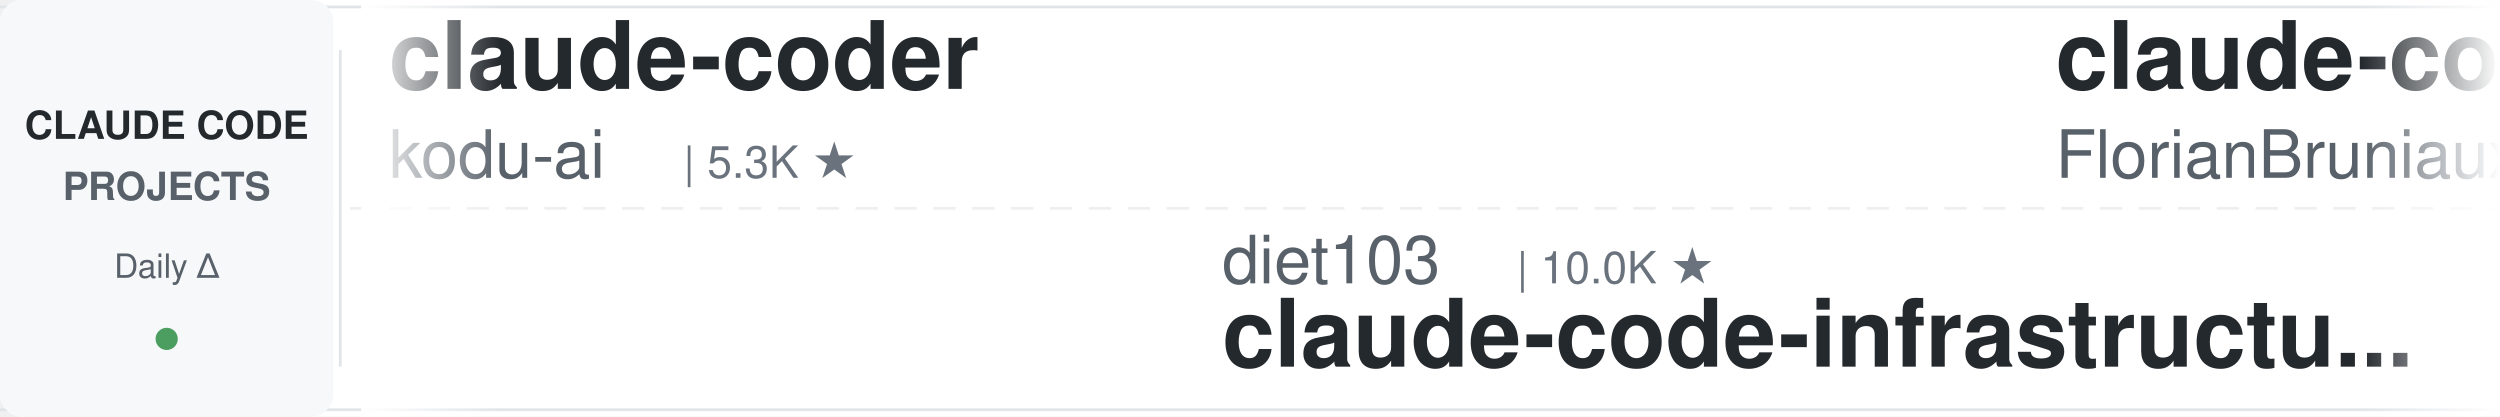
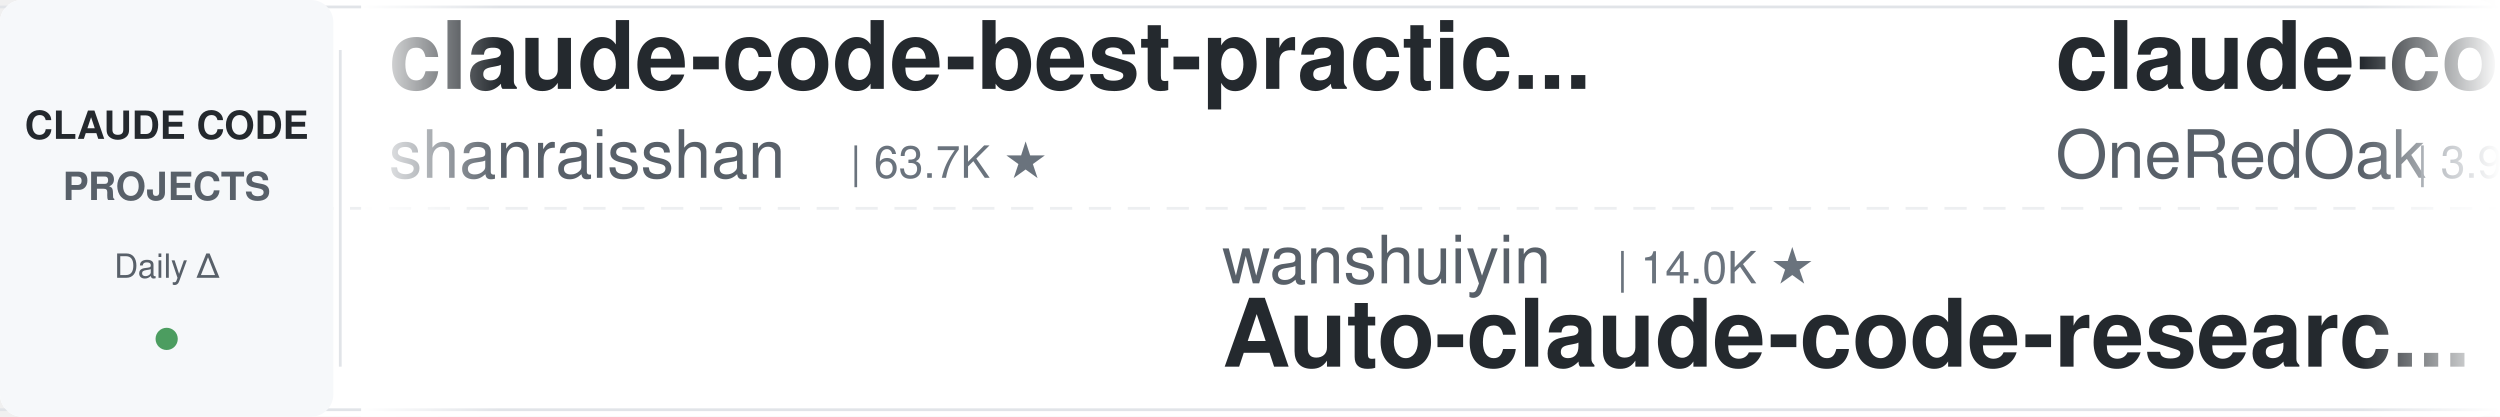
<svg xmlns="http://www.w3.org/2000/svg" width="900" height="150">
  <defs>
    <linearGradient id="leftFade" x1="0%" y1="0%" x2="100%" y2="0%">
      <stop offset="0%" style="stop-color:#ffffff;stop-opacity:1" />
      <stop offset="100%" style="stop-color:#ffffff;stop-opacity:0" />
    </linearGradient>
    <linearGradient id="rightFade" x1="0%" y1="0%" x2="100%" y2="0%">
      <stop offset="0%" style="stop-color:#ffffff;stop-opacity:0" />
      <stop offset="100%" style="stop-color:#ffffff;stop-opacity:1" />
    </linearGradient>
  </defs>
  <rect width="900" height="150" fill="#ffffff" rx="8" />
  <rect x="0" y="2" width="900" height="1" fill="#e1e4e8" />
  <rect x="0" y="147" width="900" height="1" fill="#e1e4e8" />
  <line x1="0" y1="75" x2="900" y2="75" stroke="#e1e4e8" stroke-width="1" stroke-dasharray="8 6" opacity="0.6" />
  <rect x="0" y="0" width="120" height="150" fill="#f6f8fa" rx="8" />
  <text x="60" y="50" font-family="-apple-system, BlinkMacSystemFont, 'Segoe UI', Helvetica, Arial, sans-serif" font-size="14" font-weight="600" fill="#24292e" text-anchor="middle">CLAUDE CODE</text>
  <text x="60" y="72" font-family="-apple-system, BlinkMacSystemFont, 'Segoe UI', Helvetica, Arial, sans-serif" font-size="14" font-weight="600" fill="#586069" text-anchor="middle">PROJECTS</text>
  <text x="60" y="100" font-family="-apple-system, BlinkMacSystemFont, 'Segoe UI', Helvetica, Arial, sans-serif" font-size="12" font-weight="500" fill="#586069" text-anchor="middle">Daily Δ</text>
  <circle cx="60" cy="122" r="4" fill="#22863a" opacity="0.8" />
  <rect x="122" y="18" width="1" height="114" fill="#e1e4e8" />
  <clipPath id="tickerClip">
    <rect x="130" y="0" width="770" height="150" />
  </clipPath>
  <g clip-path="url(#tickerClip)">
    <g id="tickerItems">
      <animateTransform attributeName="transform" attributeType="XML" type="translate" from="0 0" to="-3000 0" dur="54s" repeatCount="indefinite" />
      <g transform="translate(0, 0)">
-         <text x="140" y="32" font-family="-apple-system, BlinkMacSystemFont, 'Segoe UI', Helvetica, Arial, sans-serif" font-size="34" font-weight="600" fill="#24292e">claude-coder</text>
-         <text x="140" y="64" font-family="-apple-system, BlinkMacSystemFont, 'Segoe UI', Helvetica, Arial, sans-serif" font-size="24" font-weight="400" fill="#586069">kodu-ai</text>
-         <text x="246" y="64" font-family="-apple-system, BlinkMacSystemFont, 'Segoe UI', Helvetica, Arial, sans-serif" font-size="16" font-weight="500" fill="#6a737d">| 5.3K ★</text>
+         <text x="140" y="32" font-family="-apple-system, BlinkMacSystemFont, 'Segoe UI', Helvetica, Arial, sans-serif" font-size="34" font-weight="600" fill="#24292e">claude-code-best-practic...</text>
+         <text x="140" y="64" font-family="-apple-system, BlinkMacSystemFont, 'Segoe UI', Helvetica, Arial, sans-serif" font-size="24" font-weight="400" fill="#586069">shanraisshan</text>
+         <text x="306" y="64" font-family="-apple-system, BlinkMacSystemFont, 'Segoe UI', Helvetica, Arial, sans-serif" font-size="16" font-weight="500" fill="#6a737d">| 63.7K ★</text>
      </g>
      <g transform="translate(300, 0)">
-         <text x="140" y="102" font-family="-apple-system, BlinkMacSystemFont, 'Segoe UI', Helvetica, Arial, sans-serif" font-size="24" font-weight="400" fill="#586069">diet103</text>
-         <text x="246" y="102" font-family="-apple-system, BlinkMacSystemFont, 'Segoe UI', Helvetica, Arial, sans-serif" font-size="16" font-weight="500" fill="#6a737d">| 10.0K ★</text>
-         <text x="140" y="132" font-family="-apple-system, BlinkMacSystemFont, 'Segoe UI', Helvetica, Arial, sans-serif" font-size="34" font-weight="600" fill="#24292e">claude-code-infrastructu...</text>
+         <text x="140" y="102" font-family="-apple-system, BlinkMacSystemFont, 'Segoe UI', Helvetica, Arial, sans-serif" font-size="24" font-weight="400" fill="#586069">wanshuiyin</text>
+         <text x="282" y="102" font-family="-apple-system, BlinkMacSystemFont, 'Segoe UI', Helvetica, Arial, sans-serif" font-size="16" font-weight="500" fill="#6a737d">| 14.0K ★</text>
+         <text x="140" y="132" font-family="-apple-system, BlinkMacSystemFont, 'Segoe UI', Helvetica, Arial, sans-serif" font-size="34" font-weight="600" fill="#24292e">Auto-claude-code-researc...</text>
      </g>
      <g transform="translate(600, 0)">
-         <text x="140" y="32" font-family="-apple-system, BlinkMacSystemFont, 'Segoe UI', Helvetica, Arial, sans-serif" font-size="34" font-weight="600" fill="#24292e">claude-code-ultimate-gui...</text>
-         <text x="140" y="64" font-family="-apple-system, BlinkMacSystemFont, 'Segoe UI', Helvetica, Arial, sans-serif" font-size="24" font-weight="400" fill="#586069">FlorianBruniaux</text>
-         <text x="342" y="64" font-family="-apple-system, BlinkMacSystemFont, 'Segoe UI', Helvetica, Arial, sans-serif" font-size="16" font-weight="500" fill="#6a737d">| 5.6K ★</text>
+         <text x="140" y="32" font-family="-apple-system, BlinkMacSystemFont, 'Segoe UI', Helvetica, Arial, sans-serif" font-size="34" font-weight="600" fill="#24292e">claude-code-workflows</text>
+         <text x="140" y="64" font-family="-apple-system, BlinkMacSystemFont, 'Segoe UI', Helvetica, Arial, sans-serif" font-size="24" font-weight="400" fill="#586069">OneRedOak</text>
+         <text x="270" y="64" font-family="-apple-system, BlinkMacSystemFont, 'Segoe UI', Helvetica, Arial, sans-serif" font-size="16" font-weight="500" fill="#6a737d">| 3.9K ★</text>
      </g>
      <g transform="translate(900, 0)">
-         <text x="140" y="102" font-family="-apple-system, BlinkMacSystemFont, 'Segoe UI', Helvetica, Arial, sans-serif" font-size="24" font-weight="400" fill="#586069">Chachamaru127</text>
-         <text x="318" y="102" font-family="-apple-system, BlinkMacSystemFont, 'Segoe UI', Helvetica, Arial, sans-serif" font-size="16" font-weight="500" fill="#6a737d">| 3.0K ★</text>
-         <text x="140" y="132" font-family="-apple-system, BlinkMacSystemFont, 'Segoe UI', Helvetica, Arial, sans-serif" font-size="34" font-weight="600" fill="#24292e">claude-code-harness</text>
-       </g>
-       <g transform="translate(1200, 0)">
-         <text x="140" y="32" font-family="-apple-system, BlinkMacSystemFont, 'Segoe UI', Helvetica, Arial, sans-serif" font-size="34" font-weight="600" fill="#24292e">claude_codex_bridge</text>
-         <text x="140" y="64" font-family="-apple-system, BlinkMacSystemFont, 'Segoe UI', Helvetica, Arial, sans-serif" font-size="24" font-weight="400" fill="#586069">SeemSeam</text>
-         <text x="258" y="64" font-family="-apple-system, BlinkMacSystemFont, 'Segoe UI', Helvetica, Arial, sans-serif" font-size="16" font-weight="500" fill="#6a737d">| 3.3K ★</text>
-       </g>
-       <g transform="translate(1500, 0)">
-         <text x="140" y="102" font-family="-apple-system, BlinkMacSystemFont, 'Segoe UI', Helvetica, Arial, sans-serif" font-size="24" font-weight="400" fill="#586069">shanraisshan</text>
-         <text x="306" y="102" font-family="-apple-system, BlinkMacSystemFont, 'Segoe UI', Helvetica, Arial, sans-serif" font-size="16" font-weight="500" fill="#6a737d">| 63.7K ★</text>
-         <text x="140" y="132" font-family="-apple-system, BlinkMacSystemFont, 'Segoe UI', Helvetica, Arial, sans-serif" font-size="34" font-weight="600" fill="#24292e">claude-code-best-practic...</text>
-       </g>
-       <g transform="translate(1800, 0)">
-         <text x="140" y="32" font-family="-apple-system, BlinkMacSystemFont, 'Segoe UI', Helvetica, Arial, sans-serif" font-size="34" font-weight="600" fill="#24292e">awesome-claude-code-tool...</text>
-         <text x="140" y="64" font-family="-apple-system, BlinkMacSystemFont, 'Segoe UI', Helvetica, Arial, sans-serif" font-size="24" font-weight="400" fill="#586069">rohitg00</text>
-         <text x="258" y="64" font-family="-apple-system, BlinkMacSystemFont, 'Segoe UI', Helvetica, Arial, sans-serif" font-size="16" font-weight="500" fill="#6a737d">| 2.4K ★</text>
-       </g>
-       <g transform="translate(2100, 0)">
        <text x="140" y="102" font-family="-apple-system, BlinkMacSystemFont, 'Segoe UI', Helvetica, Arial, sans-serif" font-size="24" font-weight="400" fill="#586069">multica-ai</text>
        <text x="282" y="102" font-family="-apple-system, BlinkMacSystemFont, 'Segoe UI', Helvetica, Arial, sans-serif" font-size="16" font-weight="500" fill="#6a737d">| 197.5K ★</text>
        <text x="140" y="132" font-family="-apple-system, BlinkMacSystemFont, 'Segoe UI', Helvetica, Arial, sans-serif" font-size="34" font-weight="600" fill="#24292e">andrej-karpathy-skills</text>
      </g>
+       <g transform="translate(1200, 0)">
+         <text x="140" y="32" font-family="-apple-system, BlinkMacSystemFont, 'Segoe UI', Helvetica, Arial, sans-serif" font-size="34" font-weight="600" fill="#24292e">how-claude-code-works</text>
+         <text x="140" y="64" font-family="-apple-system, BlinkMacSystemFont, 'Segoe UI', Helvetica, Arial, sans-serif" font-size="24" font-weight="400" fill="#586069">Windy3f3f3f3f</text>
+         <text x="318" y="64" font-family="-apple-system, BlinkMacSystemFont, 'Segoe UI', Helvetica, Arial, sans-serif" font-size="16" font-weight="500" fill="#6a737d">| 3.3K ★</text>
+       </g>
+       <g transform="translate(1500, 0)">
+         <text x="140" y="102" font-family="-apple-system, BlinkMacSystemFont, 'Segoe UI', Helvetica, Arial, sans-serif" font-size="24" font-weight="400" fill="#586069">VoltAgent</text>
+         <text x="270" y="102" font-family="-apple-system, BlinkMacSystemFont, 'Segoe UI', Helvetica, Arial, sans-serif" font-size="16" font-weight="500" fill="#6a737d">| 23.8K ★</text>
+         <text x="140" y="132" font-family="-apple-system, BlinkMacSystemFont, 'Segoe UI', Helvetica, Arial, sans-serif" font-size="34" font-weight="600" fill="#24292e">awesome-claude-code-suba...</text>
+       </g>
+       <g transform="translate(1800, 0)">
+         <text x="140" y="32" font-family="-apple-system, BlinkMacSystemFont, 'Segoe UI', Helvetica, Arial, sans-serif" font-size="34" font-weight="600" fill="#24292e">everything-claude-code-z...</text>
+         <text x="140" y="64" font-family="-apple-system, BlinkMacSystemFont, 'Segoe UI', Helvetica, Arial, sans-serif" font-size="24" font-weight="400" fill="#586069">xu-xiang</text>
+         <text x="258" y="64" font-family="-apple-system, BlinkMacSystemFont, 'Segoe UI', Helvetica, Arial, sans-serif" font-size="16" font-weight="500" fill="#6a737d">| 1.8K ★</text>
+       </g>
+       <g transform="translate(2100, 0)">
+         <text x="140" y="102" font-family="-apple-system, BlinkMacSystemFont, 'Segoe UI', Helvetica, Arial, sans-serif" font-size="24" font-weight="400" fill="#586069">anthropics</text>
+         <text x="282" y="102" font-family="-apple-system, BlinkMacSystemFont, 'Segoe UI', Helvetica, Arial, sans-serif" font-size="16" font-weight="500" fill="#6a737d">| 5.7K ★</text>
+         <text x="140" y="132" font-family="-apple-system, BlinkMacSystemFont, 'Segoe UI', Helvetica, Arial, sans-serif" font-size="34" font-weight="600" fill="#24292e">claude-code-security-rev...</text>
+       </g>
      <g transform="translate(2400, 0)">
-         <text x="140" y="32" font-family="-apple-system, BlinkMacSystemFont, 'Segoe UI', Helvetica, Arial, sans-serif" font-size="34" font-weight="600" fill="#24292e">Claude-Code-Game-Studios</text>
-         <text x="140" y="64" font-family="-apple-system, BlinkMacSystemFont, 'Segoe UI', Helvetica, Arial, sans-serif" font-size="24" font-weight="400" fill="#586069">Donchitos</text>
-         <text x="270" y="64" font-family="-apple-system, BlinkMacSystemFont, 'Segoe UI', Helvetica, Arial, sans-serif" font-size="16" font-weight="500" fill="#6a737d">| 23.5K ★</text>
+         <text x="140" y="32" font-family="-apple-system, BlinkMacSystemFont, 'Segoe UI', Helvetica, Arial, sans-serif" font-size="34" font-weight="600" fill="#24292e">claude-code-prompts</text>
+         <text x="140" y="64" font-family="-apple-system, BlinkMacSystemFont, 'Segoe UI', Helvetica, Arial, sans-serif" font-size="24" font-weight="400" fill="#586069">repowise-dev</text>
+         <text x="306" y="64" font-family="-apple-system, BlinkMacSystemFont, 'Segoe UI', Helvetica, Arial, sans-serif" font-size="16" font-weight="500" fill="#6a737d">| 1.2K ★</text>
      </g>
      <g transform="translate(2700, 0)">
-         <text x="140" y="102" font-family="-apple-system, BlinkMacSystemFont, 'Segoe UI', Helvetica, Arial, sans-serif" font-size="24" font-weight="400" fill="#586069">jeremylongshore</text>
-         <text x="342" y="102" font-family="-apple-system, BlinkMacSystemFont, 'Segoe UI', Helvetica, Arial, sans-serif" font-size="16" font-weight="500" fill="#6a737d">| 2.6K ★</text>
-         <text x="140" y="132" font-family="-apple-system, BlinkMacSystemFont, 'Segoe UI', Helvetica, Arial, sans-serif" font-size="34" font-weight="600" fill="#24292e">claude-code-plugins-plus...</text>
+         <text x="140" y="102" font-family="-apple-system, BlinkMacSystemFont, 'Segoe UI', Helvetica, Arial, sans-serif" font-size="24" font-weight="400" fill="#586069">rohitg00</text>
+         <text x="258" y="102" font-family="-apple-system, BlinkMacSystemFont, 'Segoe UI', Helvetica, Arial, sans-serif" font-size="16" font-weight="500" fill="#6a737d">| 2.4K ★</text>
+         <text x="140" y="132" font-family="-apple-system, BlinkMacSystemFont, 'Segoe UI', Helvetica, Arial, sans-serif" font-size="34" font-weight="600" fill="#24292e">awesome-claude-code-tool...</text>
      </g>
      <g transform="translate(3000, 0)">
-         <text x="140" y="32" font-family="-apple-system, BlinkMacSystemFont, 'Segoe UI', Helvetica, Arial, sans-serif" font-size="34" font-weight="600" fill="#24292e">claude-coder</text>
-         <text x="140" y="64" font-family="-apple-system, BlinkMacSystemFont, 'Segoe UI', Helvetica, Arial, sans-serif" font-size="24" font-weight="400" fill="#586069">kodu-ai</text>
-         <text x="246" y="64" font-family="-apple-system, BlinkMacSystemFont, 'Segoe UI', Helvetica, Arial, sans-serif" font-size="16" font-weight="500" fill="#6a737d">| 5.3K ★</text>
+         <text x="140" y="32" font-family="-apple-system, BlinkMacSystemFont, 'Segoe UI', Helvetica, Arial, sans-serif" font-size="34" font-weight="600" fill="#24292e">claude-code-best-practic...</text>
+         <text x="140" y="64" font-family="-apple-system, BlinkMacSystemFont, 'Segoe UI', Helvetica, Arial, sans-serif" font-size="24" font-weight="400" fill="#586069">shanraisshan</text>
+         <text x="306" y="64" font-family="-apple-system, BlinkMacSystemFont, 'Segoe UI', Helvetica, Arial, sans-serif" font-size="16" font-weight="500" fill="#6a737d">| 63.7K ★</text>
      </g>
      <g transform="translate(3300, 0)">
-         <text x="140" y="102" font-family="-apple-system, BlinkMacSystemFont, 'Segoe UI', Helvetica, Arial, sans-serif" font-size="24" font-weight="400" fill="#586069">diet103</text>
-         <text x="246" y="102" font-family="-apple-system, BlinkMacSystemFont, 'Segoe UI', Helvetica, Arial, sans-serif" font-size="16" font-weight="500" fill="#6a737d">| 10.0K ★</text>
-         <text x="140" y="132" font-family="-apple-system, BlinkMacSystemFont, 'Segoe UI', Helvetica, Arial, sans-serif" font-size="34" font-weight="600" fill="#24292e">claude-code-infrastructu...</text>
+         <text x="140" y="102" font-family="-apple-system, BlinkMacSystemFont, 'Segoe UI', Helvetica, Arial, sans-serif" font-size="24" font-weight="400" fill="#586069">wanshuiyin</text>
+         <text x="282" y="102" font-family="-apple-system, BlinkMacSystemFont, 'Segoe UI', Helvetica, Arial, sans-serif" font-size="16" font-weight="500" fill="#6a737d">| 14.0K ★</text>
+         <text x="140" y="132" font-family="-apple-system, BlinkMacSystemFont, 'Segoe UI', Helvetica, Arial, sans-serif" font-size="34" font-weight="600" fill="#24292e">Auto-claude-code-researc...</text>
      </g>
      <g transform="translate(3600, 0)">
-         <text x="140" y="32" font-family="-apple-system, BlinkMacSystemFont, 'Segoe UI', Helvetica, Arial, sans-serif" font-size="34" font-weight="600" fill="#24292e">claude-code-ultimate-gui...</text>
-         <text x="140" y="64" font-family="-apple-system, BlinkMacSystemFont, 'Segoe UI', Helvetica, Arial, sans-serif" font-size="24" font-weight="400" fill="#586069">FlorianBruniaux</text>
-         <text x="342" y="64" font-family="-apple-system, BlinkMacSystemFont, 'Segoe UI', Helvetica, Arial, sans-serif" font-size="16" font-weight="500" fill="#6a737d">| 5.6K ★</text>
+         <text x="140" y="32" font-family="-apple-system, BlinkMacSystemFont, 'Segoe UI', Helvetica, Arial, sans-serif" font-size="34" font-weight="600" fill="#24292e">claude-code-workflows</text>
+         <text x="140" y="64" font-family="-apple-system, BlinkMacSystemFont, 'Segoe UI', Helvetica, Arial, sans-serif" font-size="24" font-weight="400" fill="#586069">OneRedOak</text>
+         <text x="270" y="64" font-family="-apple-system, BlinkMacSystemFont, 'Segoe UI', Helvetica, Arial, sans-serif" font-size="16" font-weight="500" fill="#6a737d">| 3.9K ★</text>
      </g>
      <g transform="translate(3900, 0)">
-         <text x="140" y="102" font-family="-apple-system, BlinkMacSystemFont, 'Segoe UI', Helvetica, Arial, sans-serif" font-size="24" font-weight="400" fill="#586069">Chachamaru127</text>
-         <text x="318" y="102" font-family="-apple-system, BlinkMacSystemFont, 'Segoe UI', Helvetica, Arial, sans-serif" font-size="16" font-weight="500" fill="#6a737d">| 3.0K ★</text>
-         <text x="140" y="132" font-family="-apple-system, BlinkMacSystemFont, 'Segoe UI', Helvetica, Arial, sans-serif" font-size="34" font-weight="600" fill="#24292e">claude-code-harness</text>
+         <text x="140" y="102" font-family="-apple-system, BlinkMacSystemFont, 'Segoe UI', Helvetica, Arial, sans-serif" font-size="24" font-weight="400" fill="#586069">multica-ai</text>
+         <text x="282" y="102" font-family="-apple-system, BlinkMacSystemFont, 'Segoe UI', Helvetica, Arial, sans-serif" font-size="16" font-weight="500" fill="#6a737d">| 197.5K ★</text>
+         <text x="140" y="132" font-family="-apple-system, BlinkMacSystemFont, 'Segoe UI', Helvetica, Arial, sans-serif" font-size="34" font-weight="600" fill="#24292e">andrej-karpathy-skills</text>
      </g>
    </g>
  </g>
  <rect x="130" y="0" width="50" height="150" fill="url(#leftFade)" />
  <rect x="850" y="0" width="50" height="150" fill="url(#rightFade)" />
</svg>
